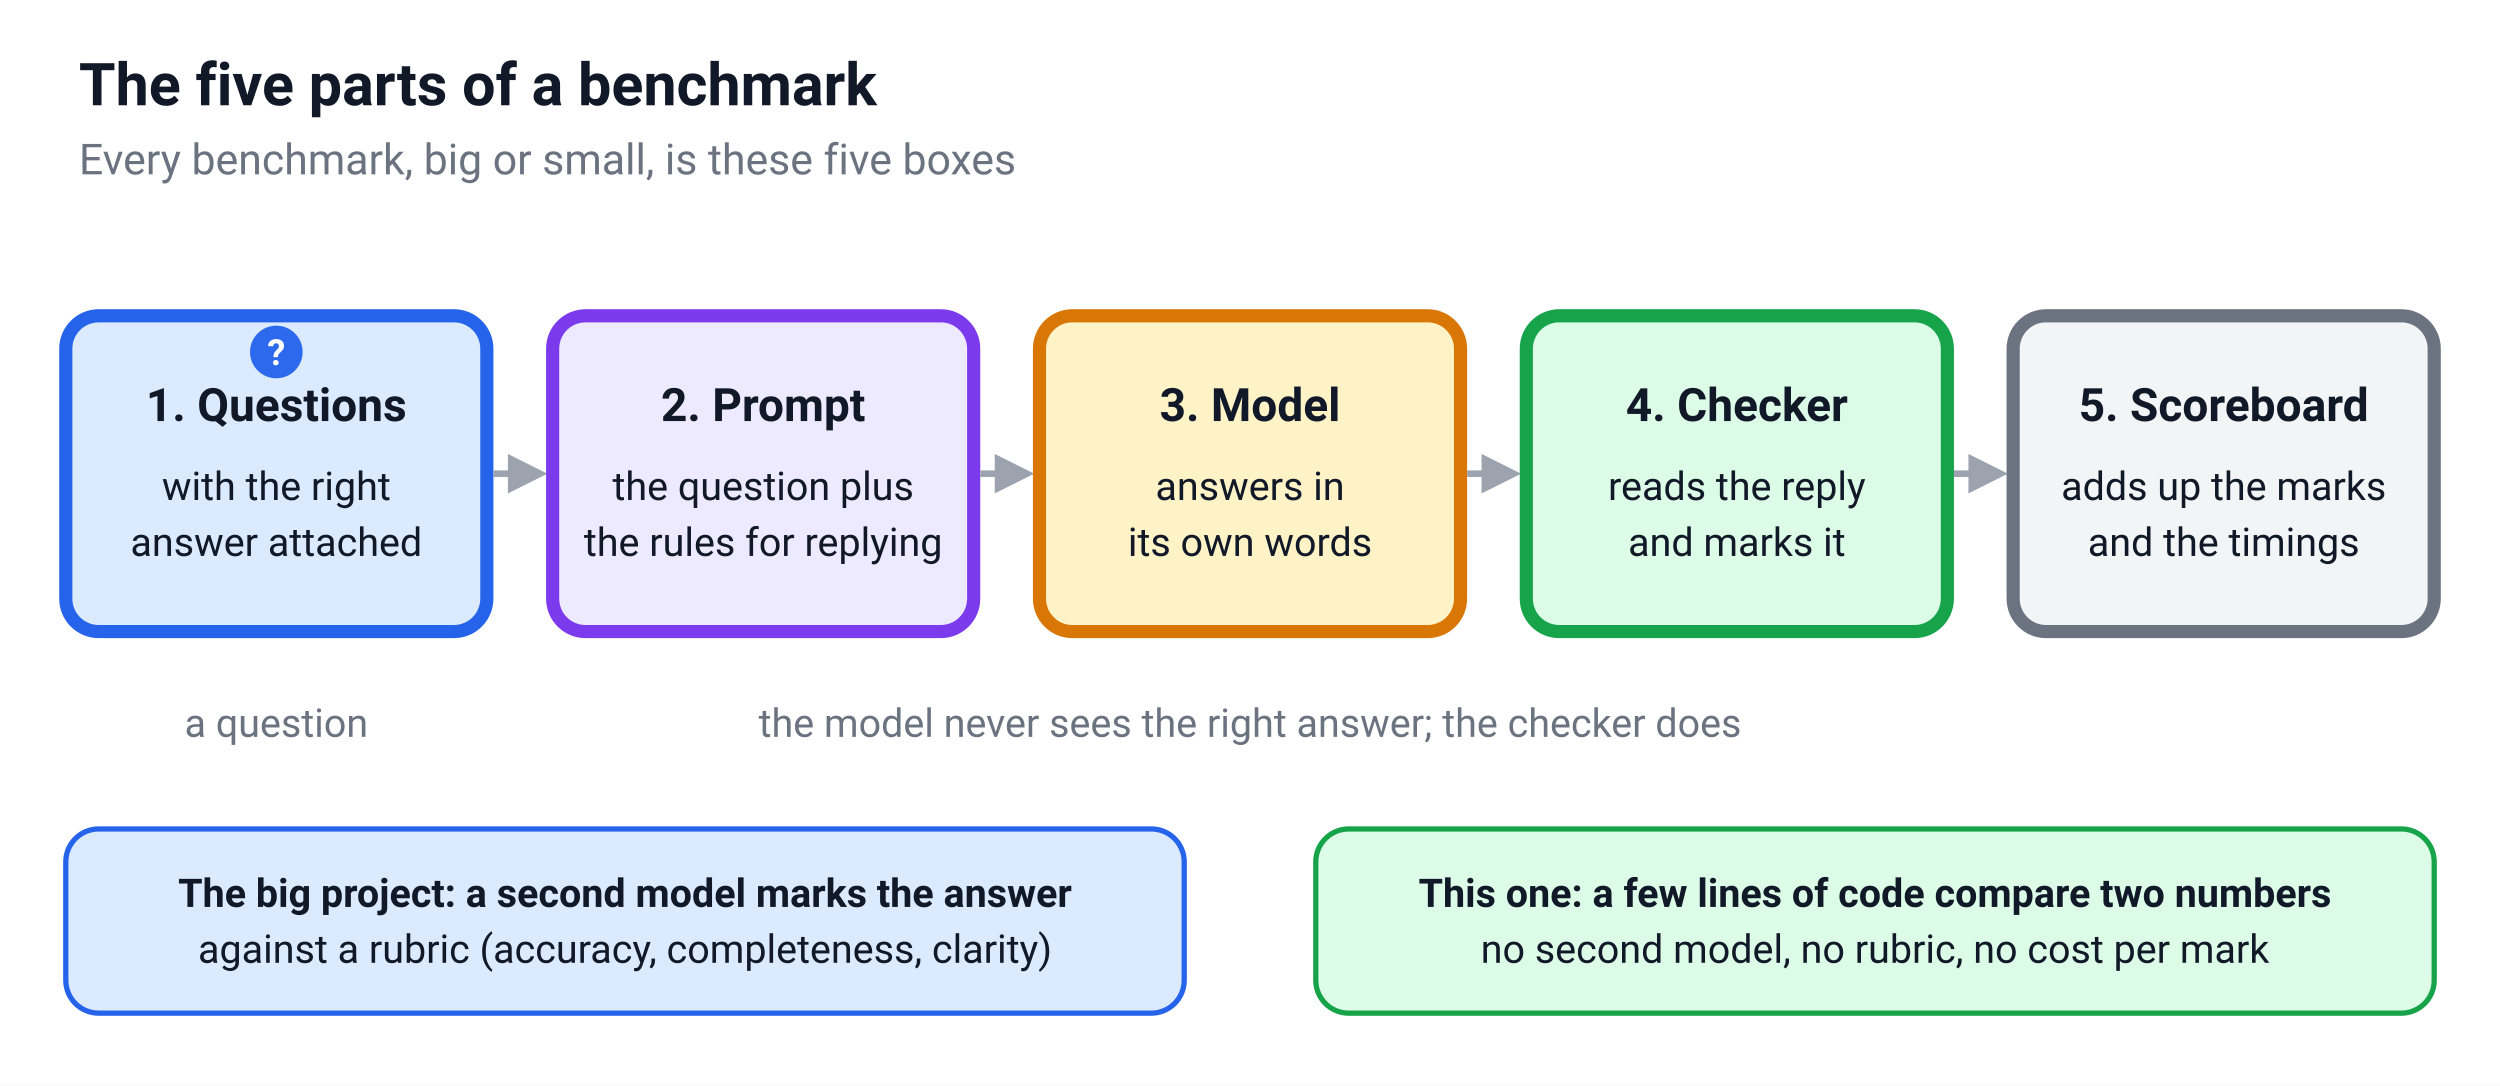
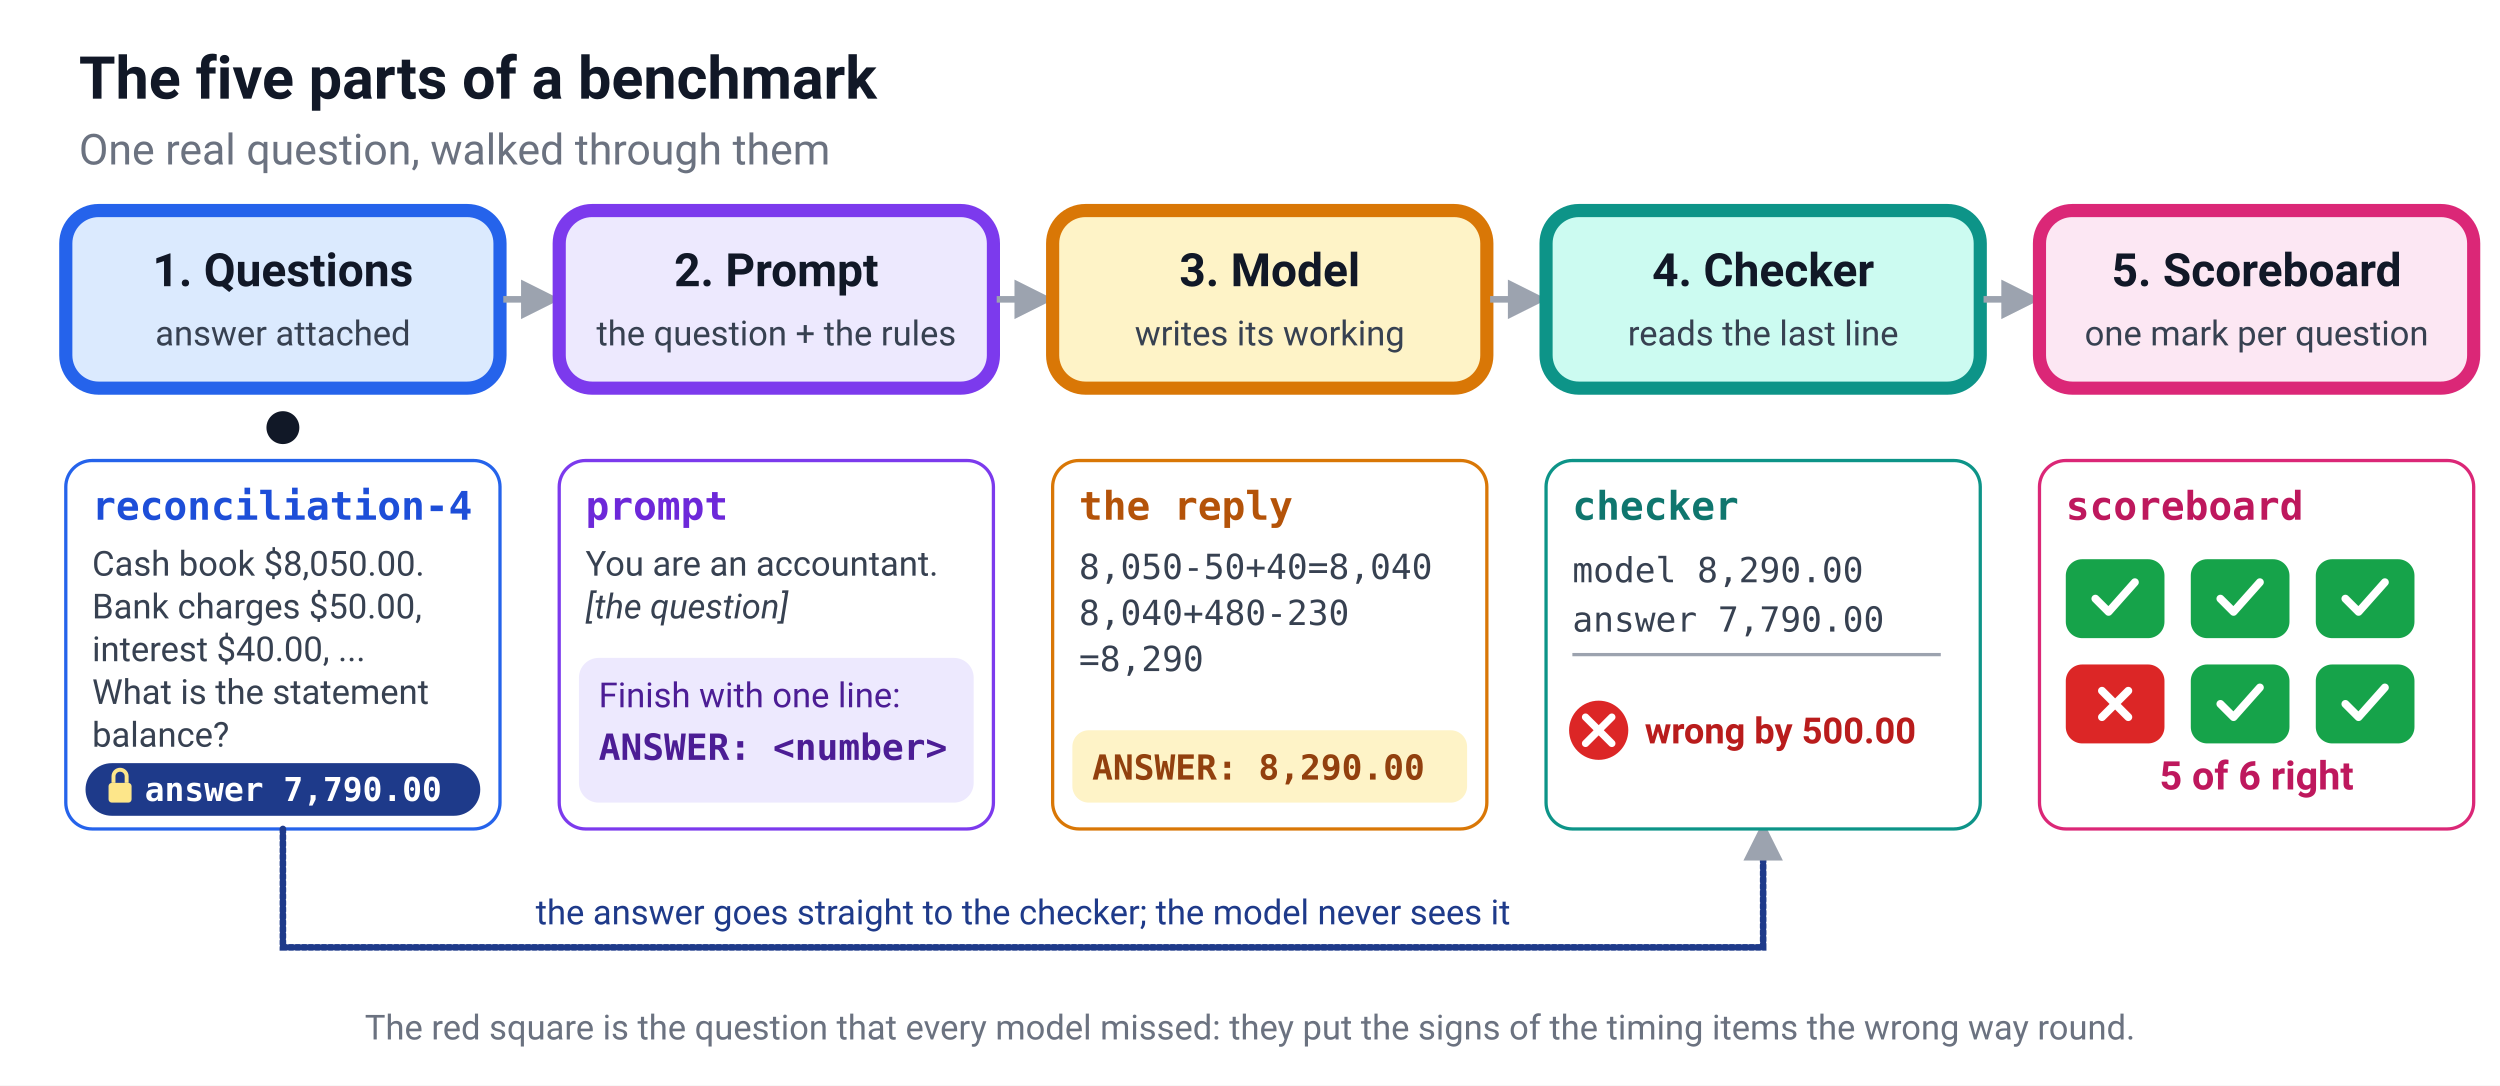
- <svg xmlns="http://www.w3.org/2000/svg" viewBox="0 0 760 330" role="img" font-family="system-ui, -apple-system, 'Segoe UI', Roboto, sans-serif" style="max-width:100%;height:auto" aria-label="The five parts of a benchmark. A question that knows its answer is put into a prompt, sent to a model, and the reply is read by a checker, which gives a mark that goes on the scoreboard. A small dot travels through the parts.">
-   <style>@media (prefers-reduced-motion: reduce){.a,.a *{animation:none!important}} .a{transform-box:fill-box}
-             @keyframes travel{0%{transform:translateX(0);opacity:0}6%{opacity:1}94%{opacity:1}100%{transform:translateX(588px);opacity:0}}
-             @keyframes glow{0%,100%{opacity:.0}50%{opacity:.9}}
-             .dot{animation:travel 7s linear infinite}
-             .g1{animation:glow 7s ease-in-out infinite}.g2{animation:glow 7s ease-in-out infinite 1.3s}.g3{animation:glow 7s ease-in-out infinite 2.6s}
-             .g4{animation:glow 7s ease-in-out infinite 3.9s}.g5{animation:glow 7s ease-in-out infinite 5.2s}</style>
+ <svg xmlns="http://www.w3.org/2000/svg" viewBox="0 0 760 330" role="img" font-family="system-ui, -apple-system, 'Segoe UI', Roboto, sans-serif" style="max-width:100%;height:auto" aria-label="One question walked through the five parts of a benchmark. The question reconciliation-4 has its answer, 7,790.00, attached. It is put into a prompt that asks for a last line of the form ANSWER. The model writes its working and answers 8,290.00. The answer goes straight to the checker, which finds the model wrong by 500.00, and the scoreboard shows one red square among green ones.">
+   <style>@keyframes k0{0.00%{opacity:0}2.50%{opacity:0}4.58%{opacity:1}12.50%{opacity:1}15.00%{opacity:0}100.00%{opacity:0}}.k0{;animation:k0 12s ease-in-out infinite}@keyframes k1{0.00%{opacity:0}13.33%{opacity:0}15.42%{opacity:1}26.67%{opacity:1}29.17%{opacity:0}100.00%{opacity:0}}.k1{;animation:k1 12s ease-in-out infinite}@keyframes k2{0.00%{opacity:0}27.50%{opacity:0}29.58%{opacity:1}47.50%{opacity:1}50.00%{opacity:0}100.00%{opacity:0}}.k2{;animation:k2 12s ease-in-out infinite}@keyframes k3{0.00%{opacity:0}48.33%{opacity:0}50.42%{opacity:1}63.33%{opacity:1}65.83%{opacity:0}100.00%{opacity:0}}.k3{;animation:k3 12s ease-in-out infinite}@keyframes k4{0.00%{opacity:0}64.17%{opacity:0}66.25%{opacity:1}91.67%{opacity:1}94.17%{opacity:0}100.00%{opacity:0}}.k4{;animation:k4 12s ease-in-out infinite}@keyframes k5{0.00%{opacity:0;transform:translateX(0px)}2.50%{opacity:0;transform:translateX(0px)}4.17%{opacity:1;transform:translateX(0px)}12.50%{opacity:1;transform:translateX(0px)}15.83%{opacity:1;transform:translateX(150px)}26.67%{opacity:1;transform:translateX(150px)}30.00%{opacity:1;transform:translateX(300px)}47.50%{opacity:1;transform:translateX(300px)}50.83%{opacity:1;transform:translateX(450px)}63.33%{opacity:1;transform:translateX(450px)}66.67%{opacity:1;transform:translateX(600px)}88.33%{opacity:1;transform:translateX(600px)}91.67%{opacity:0;transform:translateX(600px)}100.00%{opacity:0}}.k5{;animation:k5 12s ease-in-out infinite}@keyframes k6{0.00%{opacity:0;transform:translateY(8px)}3.33%{opacity:0;transform:translateY(8px)}7.08%{opacity:1;transform:translateY(0px)}93.33%{opacity:1;transform:translateY(0px)}98.33%{opacity:0;transform:translateY(8px)}100.00%{opacity:0;transform:translateY(8px)}}.k6{transform-box:fill-box;animation:k6 12s ease-in-out infinite}@keyframes k7{0.00%{opacity:0;transform:scale(0)}7.50%{opacity:0;transform:scale(0)}9.58%{opacity:1;transform:scale(1.3)}11.67%{opacity:1;transform:scale(1)}93.33%{opacity:1;transform:scale(1)}98.33%{opacity:0;transform:scale(0)}100.00%{opacity:0;transform:scale(0)}}.k7{transform-box:fill-box;transform-origin:center;animation:k7 12s ease-in-out infinite}@keyframes k8{0.00%{opacity:0;transform:translateY(8px)}15.83%{opacity:0;transform:translateY(8px)}19.58%{opacity:1;transform:translateY(0px)}93.33%{opacity:1;transform:translateY(0px)}98.33%{opacity:0;transform:translateY(8px)}100.00%{opacity:0;transform:translateY(8px)}}.k8{transform-box:fill-box;animation:k8 12s ease-in-out infinite}@keyframes k9{0.00%{opacity:0;transform:scaleX(0)}20.83%{opacity:0;transform:scaleX(0)}25.00%{opacity:1;transform:scaleX(1)}93.33%{opacity:1;transform:scaleX(1)}98.33%{opacity:0;transform:scaleX(0)}100.00%{opacity:0;transform:scaleX(0)}}.k9{transform-box:fill-box;transform-origin:0% 50%;animation:k9 12s ease-in-out infinite}@keyframes k10{0.00%{opacity:0;transform:translateY(8px)}28.33%{opacity:0;transform:translateY(8px)}32.08%{opacity:1;transform:translateY(0px)}93.33%{opacity:1;transform:translateY(0px)}98.33%{opacity:0;transform:translateY(8px)}100.00%{opacity:0;transform:translateY(8px)}}.k10{transform-box:fill-box;animation:k10 12s ease-in-out infinite}@keyframes k11{0.00%{opacity:0;transform:scaleX(0)}32.50%{opacity:0;transform:scaleX(0)}36.25%{opacity:1;transform:scaleX(1)}93.33%{opacity:1;transform:scaleX(1)}98.33%{opacity:0;transform:scaleX(0)}100.00%{opacity:0;transform:scaleX(0)}}.k11{transform-box:fill-box;transform-origin:0% 50%;animation:k11 12s ease-in-out infinite}@keyframes k12{0.00%{opacity:0;transform:scaleX(0)}36.67%{opacity:0;transform:scaleX(0)}40.42%{opacity:1;transform:scaleX(1)}93.33%{opacity:1;transform:scaleX(1)}98.33%{opacity:0;transform:scaleX(0)}100.00%{opacity:0;transform:scaleX(0)}}.k12{transform-box:fill-box;transform-origin:0% 50%;animation:k12 12s ease-in-out infinite}@keyframes k13{0.00%{opacity:0;transform:scaleX(0)}40.83%{opacity:0;transform:scaleX(0)}44.58%{opacity:1;transform:scaleX(1)}93.33%{opacity:1;transform:scaleX(1)}98.33%{opacity:0;transform:scaleX(0)}100.00%{opacity:0;transform:scaleX(0)}}.k13{transform-box:fill-box;transform-origin:0% 50%;animation:k13 12s ease-in-out infinite}@keyframes k14{0.00%{opacity:0;transform:scaleX(0)}43.33%{opacity:0;transform:scaleX(0)}46.67%{opacity:1;transform:scaleX(1)}93.33%{opacity:1;transform:scaleX(1)}98.33%{opacity:0;transform:scaleX(0)}100.00%{opacity:0;transform:scaleX(0)}}.k14{transform-box:fill-box;transform-origin:0% 50%;animation:k14 12s ease-in-out infinite}@keyframes k15{0.00%{opacity:0;stroke-dashoffset:1}41.67%{opacity:0;stroke-dashoffset:1}41.75%{opacity:1;stroke-dashoffset:1}49.17%{opacity:1;stroke-dashoffset:0}93.33%{opacity:1;stroke-dashoffset:0}98.33%{opacity:0;stroke-dashoffset:1}100.00%{opacity:0;stroke-dashoffset:1}}.k15{stroke-dasharray:1;animation:k15 12s ease-in-out infinite}@keyframes k16{0.00%{opacity:0;transform:translateY(4px)}46.67%{opacity:0;transform:translateY(4px)}50.42%{opacity:1;transform:translateY(0px)}93.33%{opacity:1;transform:translateY(0px)}98.33%{opacity:0;transform:translateY(4px)}100.00%{opacity:0;transform:translateY(4px)}}.k16{transform-box:fill-box;animation:k16 12s ease-in-out infinite}@keyframes k17{0.00%{opacity:0;transform:translateY(8px)}50.00%{opacity:0;transform:translateY(8px)}53.75%{opacity:1;transform:translateY(0px)}93.33%{opacity:1;transform:translateY(0px)}98.33%{opacity:0;transform:translateY(8px)}100.00%{opacity:0;transform:translateY(8px)}}.k17{transform-box:fill-box;animation:k17 12s ease-in-out infinite}@keyframes k18{0.00%{opacity:0;transform:scale(0)}56.67%{opacity:0;transform:scale(0)}58.75%{opacity:1;transform:scale(1.3)}60.83%{opacity:1;transform:scale(1)}93.33%{opacity:1;transform:scale(1)}98.33%{opacity:0;transform:scale(0)}100.00%{opacity:0;transform:scale(0)}}.k18{transform-box:fill-box;transform-origin:center;animation:k18 12s ease-in-out infinite}@keyframes k19{0.00%{opacity:0;transform:translateY(4px)}58.33%{opacity:0;transform:translateY(4px)}62.08%{opacity:1;transform:translateY(0px)}93.33%{opacity:1;transform:translateY(0px)}98.33%{opacity:0;transform:translateY(4px)}100.00%{opacity:0;transform:translateY(4px)}}.k19{transform-box:fill-box;animation:k19 12s ease-in-out infinite}@keyframes k20{0.00%{opacity:0;transform:translateY(8px)}65.00%{opacity:0;transform:translateY(8px)}68.75%{opacity:1;transform:translateY(0px)}93.33%{opacity:1;transform:translateY(0px)}98.33%{opacity:0;transform:translateY(8px)}100.00%{opacity:0;transform:translateY(8px)}}.k20{transform-box:fill-box;animation:k20 12s ease-in-out infinite}@keyframes k21{0.00%{opacity:0;transform:scale(0)}68.33%{opacity:0;transform:scale(0)}70.42%{opacity:1;transform:scale(1.3)}72.50%{opacity:1;transform:scale(1)}93.33%{opacity:1;transform:scale(1)}98.33%{opacity:0;transform:scale(0)}100.00%{opacity:0;transform:scale(0)}}.k21{transform-box:fill-box;transform-origin:center;animation:k21 12s ease-in-out infinite}@keyframes k22{0.00%{opacity:0;transform:scale(0)}70.00%{opacity:0;transform:scale(0)}72.08%{opacity:1;transform:scale(1.3)}74.17%{opacity:1;transform:scale(1)}93.33%{opacity:1;transform:scale(1)}98.33%{opacity:0;transform:scale(0)}100.00%{opacity:0;transform:scale(0)}}.k22{transform-box:fill-box;transform-origin:center;animation:k22 12s ease-in-out infinite}@keyframes k23{0.00%{opacity:0;transform:scale(0)}71.67%{opacity:0;transform:scale(0)}73.75%{opacity:1;transform:scale(1.3)}75.83%{opacity:1;transform:scale(1)}93.33%{opacity:1;transform:scale(1)}98.33%{opacity:0;transform:scale(0)}100.00%{opacity:0;transform:scale(0)}}.k23{transform-box:fill-box;transform-origin:center;animation:k23 12s ease-in-out infinite}@keyframes k24{0.00%{opacity:0;transform:scale(0)}75.00%{opacity:0;transform:scale(0)}77.08%{opacity:1;transform:scale(1.3)}79.17%{opacity:1;transform:scale(1)}93.33%{opacity:1;transform:scale(1)}98.33%{opacity:0;transform:scale(0)}100.00%{opacity:0;transform:scale(0)}}.k24{transform-box:fill-box;transform-origin:center;animation:k24 12s ease-in-out infinite}@keyframes k25{0.00%{opacity:0;transform:scale(0)}78.33%{opacity:0;transform:scale(0)}80.42%{opacity:1;transform:scale(1.3)}82.50%{opacity:1;transform:scale(1)}93.33%{opacity:1;transform:scale(1)}98.33%{opacity:0;transform:scale(0)}100.00%{opacity:0;transform:scale(0)}}.k25{transform-box:fill-box;transform-origin:center;animation:k25 12s ease-in-out infinite}@keyframes k26{0.00%{opacity:0;transform:scale(0)}80.00%{opacity:0;transform:scale(0)}82.08%{opacity:1;transform:scale(1.3)}84.17%{opacity:1;transform:scale(1)}93.33%{opacity:1;transform:scale(1)}98.33%{opacity:0;transform:scale(0)}100.00%{opacity:0;transform:scale(0)}}.k26{transform-box:fill-box;transform-origin:center;animation:k26 12s ease-in-out infinite}@keyframes k27{0.00%{opacity:0;transform:translateY(4px)}83.33%{opacity:0;transform:translateY(4px)}87.08%{opacity:1;transform:translateY(0px)}93.33%{opacity:1;transform:translateY(0px)}98.33%{opacity:0;transform:translateY(4px)}100.00%{opacity:0;transform:translateY(4px)}}.k27{transform-box:fill-box;animation:k27 12s ease-in-out infinite}@media (prefers-reduced-motion: reduce){*{animation:none!important}}</style>
  <rect width="760" height="330" fill="#ffffff" />
-   <text x="24" y="32" font-size="18" font-weight="700" fill="#111827" text-anchor="start" font-family="system-ui, -apple-system, 'Segoe UI', Roboto, sans-serif">The five parts of a benchmark</text>
-   <text x="24" y="53" font-size="13" font-weight="400" fill="#6b7280" text-anchor="start" font-family="system-ui, -apple-system, 'Segoe UI', Roboto, sans-serif">Every benchmark, big or small, is these five boxes</text>
-   <rect x="20" y="96" width="128" height="96" rx="10" fill="#dbeafe" stroke="#2563eb" />
-   <rect x="20" y="96" width="128" height="96" rx="10" fill="none" stroke="#2563eb" class="a g1" stroke-width="4" />
-   <text x="84" y="128" font-size="14" font-weight="700" fill="#111827" text-anchor="middle" font-family="system-ui, -apple-system, 'Segoe UI', Roboto, sans-serif">1. Questions</text>
-   <text x="84" y="152" font-size="12" font-weight="400" fill="#111827" text-anchor="middle" font-family="system-ui, -apple-system, 'Segoe UI', Roboto, sans-serif">with the right</text>
-   <text x="84" y="169" font-size="12" font-weight="400" fill="#111827" text-anchor="middle" font-family="system-ui, -apple-system, 'Segoe UI', Roboto, sans-serif">answer attached</text>
-   <path d="M150 144 H164" stroke="#9ca3af" stroke-width="2" marker-end="url(#arr)" />
-   <rect x="168" y="96" width="128" height="96" rx="10" fill="#ede9fe" stroke="#7c3aed" />
-   <rect x="168" y="96" width="128" height="96" rx="10" fill="none" stroke="#7c3aed" class="a g2" stroke-width="4" />
-   <text x="232" y="128" font-size="14" font-weight="700" fill="#111827" text-anchor="middle" font-family="system-ui, -apple-system, 'Segoe UI', Roboto, sans-serif">2. Prompt</text>
-   <text x="232" y="152" font-size="12" font-weight="400" fill="#111827" text-anchor="middle" font-family="system-ui, -apple-system, 'Segoe UI', Roboto, sans-serif">the question plus</text>
-   <text x="232" y="169" font-size="12" font-weight="400" fill="#111827" text-anchor="middle" font-family="system-ui, -apple-system, 'Segoe UI', Roboto, sans-serif">the rules for replying</text>
-   <path d="M298 144 H312" stroke="#9ca3af" stroke-width="2" marker-end="url(#arr)" />
-   <rect x="316" y="96" width="128" height="96" rx="10" fill="#fef3c7" stroke="#d97706" />
-   <rect x="316" y="96" width="128" height="96" rx="10" fill="none" stroke="#d97706" class="a g3" stroke-width="4" />
-   <text x="380" y="128" font-size="14" font-weight="700" fill="#111827" text-anchor="middle" font-family="system-ui, -apple-system, 'Segoe UI', Roboto, sans-serif">3. Model</text>
-   <text x="380" y="152" font-size="12" font-weight="400" fill="#111827" text-anchor="middle" font-family="system-ui, -apple-system, 'Segoe UI', Roboto, sans-serif">answers in</text>
-   <text x="380" y="169" font-size="12" font-weight="400" fill="#111827" text-anchor="middle" font-family="system-ui, -apple-system, 'Segoe UI', Roboto, sans-serif">its own words</text>
-   <path d="M446 144 H460" stroke="#9ca3af" stroke-width="2" marker-end="url(#arr)" />
-   <rect x="464" y="96" width="128" height="96" rx="10" fill="#dcfce7" stroke="#16a34a" />
-   <rect x="464" y="96" width="128" height="96" rx="10" fill="none" stroke="#16a34a" class="a g4" stroke-width="4" />
-   <text x="528" y="128" font-size="14" font-weight="700" fill="#111827" text-anchor="middle" font-family="system-ui, -apple-system, 'Segoe UI', Roboto, sans-serif">4. Checker</text>
-   <text x="528" y="152" font-size="12" font-weight="400" fill="#111827" text-anchor="middle" font-family="system-ui, -apple-system, 'Segoe UI', Roboto, sans-serif">reads the reply</text>
-   <text x="528" y="169" font-size="12" font-weight="400" fill="#111827" text-anchor="middle" font-family="system-ui, -apple-system, 'Segoe UI', Roboto, sans-serif">and marks it</text>
-   <path d="M594 144 H608" stroke="#9ca3af" stroke-width="2" marker-end="url(#arr)" />
-   <rect x="612" y="96" width="128" height="96" rx="10" fill="#f3f4f6" stroke="#6b7280" />
-   <rect x="612" y="96" width="128" height="96" rx="10" fill="none" stroke="#6b7280" class="a g5" stroke-width="4" />
-   <text x="676" y="128" font-size="14" font-weight="700" fill="#111827" text-anchor="middle" font-family="system-ui, -apple-system, 'Segoe UI', Roboto, sans-serif">5. Scoreboard</text>
-   <text x="676" y="152" font-size="12" font-weight="400" fill="#111827" text-anchor="middle" font-family="system-ui, -apple-system, 'Segoe UI', Roboto, sans-serif">adds up the marks</text>
-   <text x="676" y="169" font-size="12" font-weight="400" fill="#111827" text-anchor="middle" font-family="system-ui, -apple-system, 'Segoe UI', Roboto, sans-serif">and the timings</text>
+   <text x="24" y="30" font-size="18" font-weight="700" fill="#111827" text-anchor="start" font-family="system-ui, -apple-system, 'Segoe UI', Roboto, sans-serif">The five parts of a benchmark</text>
+   <text x="24" y="50" font-size="13" font-weight="400" fill="#6b7280" text-anchor="start" font-family="system-ui, -apple-system, 'Segoe UI', Roboto, sans-serif">One real question, walked through them</text>
  <defs>
    <marker id="arr" viewBox="0 0 10 10" refX="8" refY="5" markerWidth="6" markerHeight="6" orient="auto">
-       <path d="M0,0 L10,5 L0,10 z" fill="#9ca3af" />
+       <path d="M0 0L10 5L0 10z" fill="#9ca3af" />
    </marker>
  </defs>
-   <g class="a dot">
-     <circle cx="84" cy="107" r="8" fill="#2563eb" opacity="0.95" />
-     <text x="84" y="111" font-size="11" font-weight="700" fill="#fff" text-anchor="middle" font-family="system-ui, -apple-system, 'Segoe UI', Roboto, sans-serif">?</text>
+   <rect x="20" y="64" width="132" height="54" rx="10" fill="#dbeafe" stroke="#2563eb" />
+   <rect class="k0" x="20" y="64" width="132" height="54" rx="10" fill="none" stroke="#2563eb" stroke-width="4" />
+   <text x="86.0" y="87" font-size="14" font-weight="700" fill="#111827" text-anchor="middle" font-family="system-ui, -apple-system, 'Segoe UI', Roboto, sans-serif">1. Questions</text>
+   <text x="86.0" y="105" font-size="10.5" font-weight="400" fill="#374151" text-anchor="middle" font-family="system-ui, -apple-system, 'Segoe UI', Roboto, sans-serif">answer attached</text>
+   <path d="M153 91 H168" stroke="#9ca3af" stroke-width="2" marker-end="url(#arr)" />
+   <rect x="170" y="64" width="132" height="54" rx="10" fill="#ede9fe" stroke="#7c3aed" />
+   <rect class="k1" x="170" y="64" width="132" height="54" rx="10" fill="none" stroke="#7c3aed" stroke-width="4" />
+   <text x="236.0" y="87" font-size="14" font-weight="700" fill="#111827" text-anchor="middle" font-family="system-ui, -apple-system, 'Segoe UI', Roboto, sans-serif">2. Prompt</text>
+   <text x="236.0" y="105" font-size="10.5" font-weight="400" fill="#374151" text-anchor="middle" font-family="system-ui, -apple-system, 'Segoe UI', Roboto, sans-serif">the question + the rules</text>
+   <path d="M303 91 H318" stroke="#9ca3af" stroke-width="2" marker-end="url(#arr)" />
+   <rect x="320" y="64" width="132" height="54" rx="10" fill="#fef3c7" stroke="#d97706" />
+   <rect class="k2" x="320" y="64" width="132" height="54" rx="10" fill="none" stroke="#d97706" stroke-width="4" />
+   <text x="386.0" y="87" font-size="14" font-weight="700" fill="#111827" text-anchor="middle" font-family="system-ui, -apple-system, 'Segoe UI', Roboto, sans-serif">3. Model</text>
+   <text x="386.0" y="105" font-size="10.5" font-weight="400" fill="#374151" text-anchor="middle" font-family="system-ui, -apple-system, 'Segoe UI', Roboto, sans-serif">writes its working</text>
+   <path d="M453 91 H468" stroke="#9ca3af" stroke-width="2" marker-end="url(#arr)" />
+   <rect x="470" y="64" width="132" height="54" rx="10" fill="#ccfbf1" stroke="#0d9488" />
+   <rect class="k3" x="470" y="64" width="132" height="54" rx="10" fill="none" stroke="#0d9488" stroke-width="4" />
+   <text x="536.0" y="87" font-size="14" font-weight="700" fill="#111827" text-anchor="middle" font-family="system-ui, -apple-system, 'Segoe UI', Roboto, sans-serif">4. Checker</text>
+   <text x="536.0" y="105" font-size="10.5" font-weight="400" fill="#374151" text-anchor="middle" font-family="system-ui, -apple-system, 'Segoe UI', Roboto, sans-serif">reads the last line</text>
+   <path d="M603 91 H618" stroke="#9ca3af" stroke-width="2" marker-end="url(#arr)" />
+   <rect x="620" y="64" width="132" height="54" rx="10" fill="#fce7f3" stroke="#db2777" />
+   <rect class="k4" x="620" y="64" width="132" height="54" rx="10" fill="none" stroke="#db2777" stroke-width="4" />
+   <text x="686.0" y="87" font-size="14" font-weight="700" fill="#111827" text-anchor="middle" font-family="system-ui, -apple-system, 'Segoe UI', Roboto, sans-serif">5. Scoreboard</text>
+   <text x="686.0" y="105" font-size="10.5" font-weight="400" fill="#374151" text-anchor="middle" font-family="system-ui, -apple-system, 'Segoe UI', Roboto, sans-serif">one mark per question</text>
+   <circle class="k5" cx="86" cy="130" r="5" fill="#111827" />
+   <g class="k6">
+     <rect x="20" y="140" width="132" height="112" rx="8" fill="#ffffff" stroke="#2563eb" />
+     <text x="28" y="158" font-size="12" font-weight="700" fill="#1d4ed8" text-anchor="start" font-family="ui-monospace, SFMono-Regular, Menlo, Consolas, monospace">reconciliation-4</text>
+     <text x="28" y="175" font-size="10.5" font-weight="400" fill="#374151" text-anchor="start" font-family="system-ui, -apple-system, 'Segoe UI', Roboto, sans-serif">Cash book $8,050.00.</text>
+     <text x="28" y="188" font-size="10.5" font-weight="400" fill="#374151" text-anchor="start" font-family="system-ui, -apple-system, 'Segoe UI', Roboto, sans-serif">Bank charges $50.00,</text>
+     <text x="28" y="201" font-size="10.5" font-weight="400" fill="#374151" text-anchor="start" font-family="system-ui, -apple-system, 'Segoe UI', Roboto, sans-serif">interest $40.00, ...</text>
+     <text x="28" y="214" font-size="10.5" font-weight="400" fill="#374151" text-anchor="start" font-family="system-ui, -apple-system, 'Segoe UI', Roboto, sans-serif">What is the statement</text>
+     <text x="28" y="227" font-size="10.5" font-weight="400" fill="#374151" text-anchor="start" font-family="system-ui, -apple-system, 'Segoe UI', Roboto, sans-serif">balance?</text>
  </g>
-   <text x="84" y="224" font-size="12" font-weight="400" fill="#6b7280" text-anchor="middle" font-family="system-ui, -apple-system, 'Segoe UI', Roboto, sans-serif">a question</text>
-   <text x="380" y="224" font-size="12" font-weight="400" fill="#6b7280" text-anchor="middle" font-family="system-ui, -apple-system, 'Segoe UI', Roboto, sans-serif">the model never sees the right answer; the checker does</text>
-   <g>
-     <rect x="20" y="252" width="340" height="56" rx="10" fill="#dbeafe" stroke="#2563eb" stroke-width="1.6" />
-     <text x="190.0" y="275.7" font-size="12" font-weight="700" fill="#111827" text-anchor="middle" font-family="system-ui, -apple-system, 'Segoe UI', Roboto, sans-serif">The big project: a second model marks the answer</text>
-     <text x="190.0" y="292.7" font-size="12" font-weight="400" fill="#111827" text-anchor="middle" font-family="system-ui, -apple-system, 'Segoe UI', Roboto, sans-serif">against a rubric (accuracy, completeness, clarity)</text>
+   <g class="k7">
+     <rect x="26" y="232" width="120" height="16" rx="8" fill="#1e3a8a" />
+     <rect x="33" y="238" width="7" height="6" rx="1" fill="#fde68a" />
+     <path d="M34.5 238 v-2 a2 2 0 0 1 4 0 v2" fill="none" stroke="#fde68a" stroke-width="1.2" />
+     <text x="44" y="243.5" font-size="10" font-weight="700" fill="#ffffff" text-anchor="start" font-family="ui-monospace, SFMono-Regular, Menlo, Consolas, monospace">answer 7,790.00</text>
  </g>
-   <g>
-     <rect x="400" y="252" width="340" height="56" rx="10" fill="#dcfce7" stroke="#16a34a" stroke-width="1.6" />
-     <text x="570.0" y="275.7" font-size="12" font-weight="700" fill="#111827" text-anchor="middle" font-family="system-ui, -apple-system, 'Segoe UI', Roboto, sans-serif">This one: a few lines of code compare two numbers</text>
-     <text x="570.0" y="292.7" font-size="12" font-weight="400" fill="#111827" text-anchor="middle" font-family="system-ui, -apple-system, 'Segoe UI', Roboto, sans-serif">no second model, no rubric, no cost per mark</text>
+   <g class="k8">
+     <rect x="170" y="140" width="132" height="112" rx="8" fill="#ffffff" stroke="#7c3aed" />
+     <text x="178" y="158" font-size="12" font-weight="700" fill="#6d28d9" text-anchor="start" font-family="ui-monospace, SFMono-Regular, Menlo, Consolas, monospace">prompt</text>
+     <text x="178" y="175" font-size="10.5" font-weight="400" fill="#374151" text-anchor="start" font-family="system-ui, -apple-system, 'Segoe UI', Roboto, sans-serif">You are an accountant.</text>
+     <text x="178" y="188" font-size="10.5" font-weight="400" fill="#374151" text-anchor="start" font-family="system-ui, -apple-system, 'Segoe UI', Roboto, sans-serif">
+       <tspan font-style="italic">[the question]</tspan>
+     </text>
  </g>
+   <g class="k9">
+     <rect x="176" y="200" width="120" height="44" rx="6" fill="#ede9fe" />
+     <text x="182" y="215" font-size="10.5" font-weight="400" fill="#4c1d95" text-anchor="start" font-family="system-ui, -apple-system, 'Segoe UI', Roboto, sans-serif">Finish with one line:</text>
+     <text x="182" y="231" font-size="11" font-weight="700" fill="#4c1d95" text-anchor="start" font-family="ui-monospace, SFMono-Regular, Menlo, Consolas, monospace">ANSWER: &lt;number&gt;</text>
+   </g>
+   <g class="k10">
+     <rect x="320" y="140" width="132" height="112" rx="8" fill="#ffffff" stroke="#d97706" />
+     <text x="328" y="158" font-size="12" font-weight="700" fill="#b45309" text-anchor="start" font-family="ui-monospace, SFMono-Regular, Menlo, Consolas, monospace">the reply</text>
+   </g>
+   <g class="k11">
+     <text x="328" y="176" font-size="10.5" font-weight="400" fill="#374151" text-anchor="start" font-family="ui-monospace, SFMono-Regular, Menlo, Consolas, monospace">8,050-50+40=8,040</text>
+   </g>
+   <g class="k12">
+     <text x="328" y="190" font-size="10.5" font-weight="400" fill="#374151" text-anchor="start" font-family="ui-monospace, SFMono-Regular, Menlo, Consolas, monospace">8,040+480-230</text>
+   </g>
+   <g class="k13">
+     <text x="328" y="204" font-size="10.5" font-weight="400" fill="#374151" text-anchor="start" font-family="ui-monospace, SFMono-Regular, Menlo, Consolas, monospace">=8,290</text>
+   </g>
+   <g class="k14">
+     <rect x="326" y="222" width="120" height="22" rx="5" fill="#fef3c7" />
+     <text x="332" y="237" font-size="10.5" font-weight="700" fill="#92400e" text-anchor="start" font-family="ui-monospace, SFMono-Regular, Menlo, Consolas, monospace">ANSWER: 8,290.00</text>
+   </g>
+   <path class="k15" pathLength="1" d="M86 252 V288 H536 V252" fill="none" stroke="#1e3a8a" stroke-width="2" stroke-dasharray="1" stroke-linecap="round" marker-end="url(#arr)" />
+   <g class="k16">
+     <text x="311" y="281" font-size="10.5" font-weight="400" fill="#1e3a8a" text-anchor="middle" font-family="system-ui, -apple-system, 'Segoe UI', Roboto, sans-serif">the answer goes straight to the checker; the model never sees it</text>
+   </g>
+   <g class="k17">
+     <rect x="470" y="140" width="132" height="112" rx="8" fill="#ffffff" stroke="#0d9488" />
+     <text x="478" y="158" font-size="12" font-weight="700" fill="#0f766e" text-anchor="start" font-family="ui-monospace, SFMono-Regular, Menlo, Consolas, monospace">checker</text>
+     <text x="478" y="177" font-size="10.5" font-weight="400" fill="#374151" text-anchor="start" font-family="ui-monospace, SFMono-Regular, Menlo, Consolas, monospace">model   8,290.00</text>
+     <text x="478" y="192" font-size="10.5" font-weight="400" fill="#374151" text-anchor="start" font-family="ui-monospace, SFMono-Regular, Menlo, Consolas, monospace">answer  7,790.00</text>
+     <line x1="478" y1="199" x2="590" y2="199" stroke="#9ca3af" stroke-width="1" />
+   </g>
+   <g class="k18">
+     <circle cx="486" cy="222" r="9" fill="#dc2626" />
+     <path d="M482 218 L490 226 M490 218 L482 226" stroke="#fff" stroke-width="2.2" stroke-linecap="round" />
+   </g>
+   <g class="k19">
+     <text x="500" y="226" font-size="11" font-weight="700" fill="#b91c1c" text-anchor="start" font-family="system-ui, -apple-system, 'Segoe UI', Roboto, sans-serif">wrong by 500.00</text>
+   </g>
+   <g class="k20">
+     <rect x="620" y="140" width="132" height="112" rx="8" fill="#ffffff" stroke="#db2777" />
+     <text x="628" y="158" font-size="12" font-weight="700" fill="#be185d" text-anchor="start" font-family="ui-monospace, SFMono-Regular, Menlo, Consolas, monospace">scoreboard</text>
+   </g>
+   <g class="k21">
+     <rect x="628" y="170" width="30" height="24" rx="5" fill="#16a34a" />
+     <path d="M637 182 L641 186 L649 177" fill="none" stroke="#fff" stroke-width="2.4" stroke-linecap="round" stroke-linejoin="round" />
+   </g>
+   <g class="k22">
+     <rect x="666" y="170" width="30" height="24" rx="5" fill="#16a34a" />
+     <path d="M675 182 L679 186 L687 177" fill="none" stroke="#fff" stroke-width="2.4" stroke-linecap="round" stroke-linejoin="round" />
+   </g>
+   <g class="k23">
+     <rect x="704" y="170" width="30" height="24" rx="5" fill="#16a34a" />
+     <path d="M713 182 L717 186 L725 177" fill="none" stroke="#fff" stroke-width="2.4" stroke-linecap="round" stroke-linejoin="round" />
+   </g>
+   <g class="k24">
+     <rect x="628" y="202" width="30" height="24" rx="5" fill="#dc2626" />
+     <path d="M639 210 L647 218 M647 210 L639 218" stroke="#fff" stroke-width="2.4" stroke-linecap="round" />
+   </g>
+   <g class="k25">
+     <rect x="666" y="202" width="30" height="24" rx="5" fill="#16a34a" />
+     <path d="M675 214 L679 218 L687 209" fill="none" stroke="#fff" stroke-width="2.4" stroke-linecap="round" stroke-linejoin="round" />
+   </g>
+   <g class="k26">
+     <rect x="704" y="202" width="30" height="24" rx="5" fill="#16a34a" />
+     <path d="M713 214 L717 218 L725 209" fill="none" stroke="#fff" stroke-width="2.4" stroke-linecap="round" stroke-linejoin="round" />
+   </g>
+   <g class="k27">
+     <text x="686" y="240" font-size="12" font-weight="700" fill="#be185d" text-anchor="middle" font-family="system-ui, -apple-system, 'Segoe UI', Roboto, sans-serif">5 of 6 right</text>
+   </g>
+   <text x="380" y="316" font-size="10.5" font-weight="400" fill="#6b7280" text-anchor="middle" font-family="system-ui, -apple-system, 'Segoe UI', Roboto, sans-serif">The red square is the question that every model missed: they put the signs of the timing items the wrong way round.</text>
</svg>
